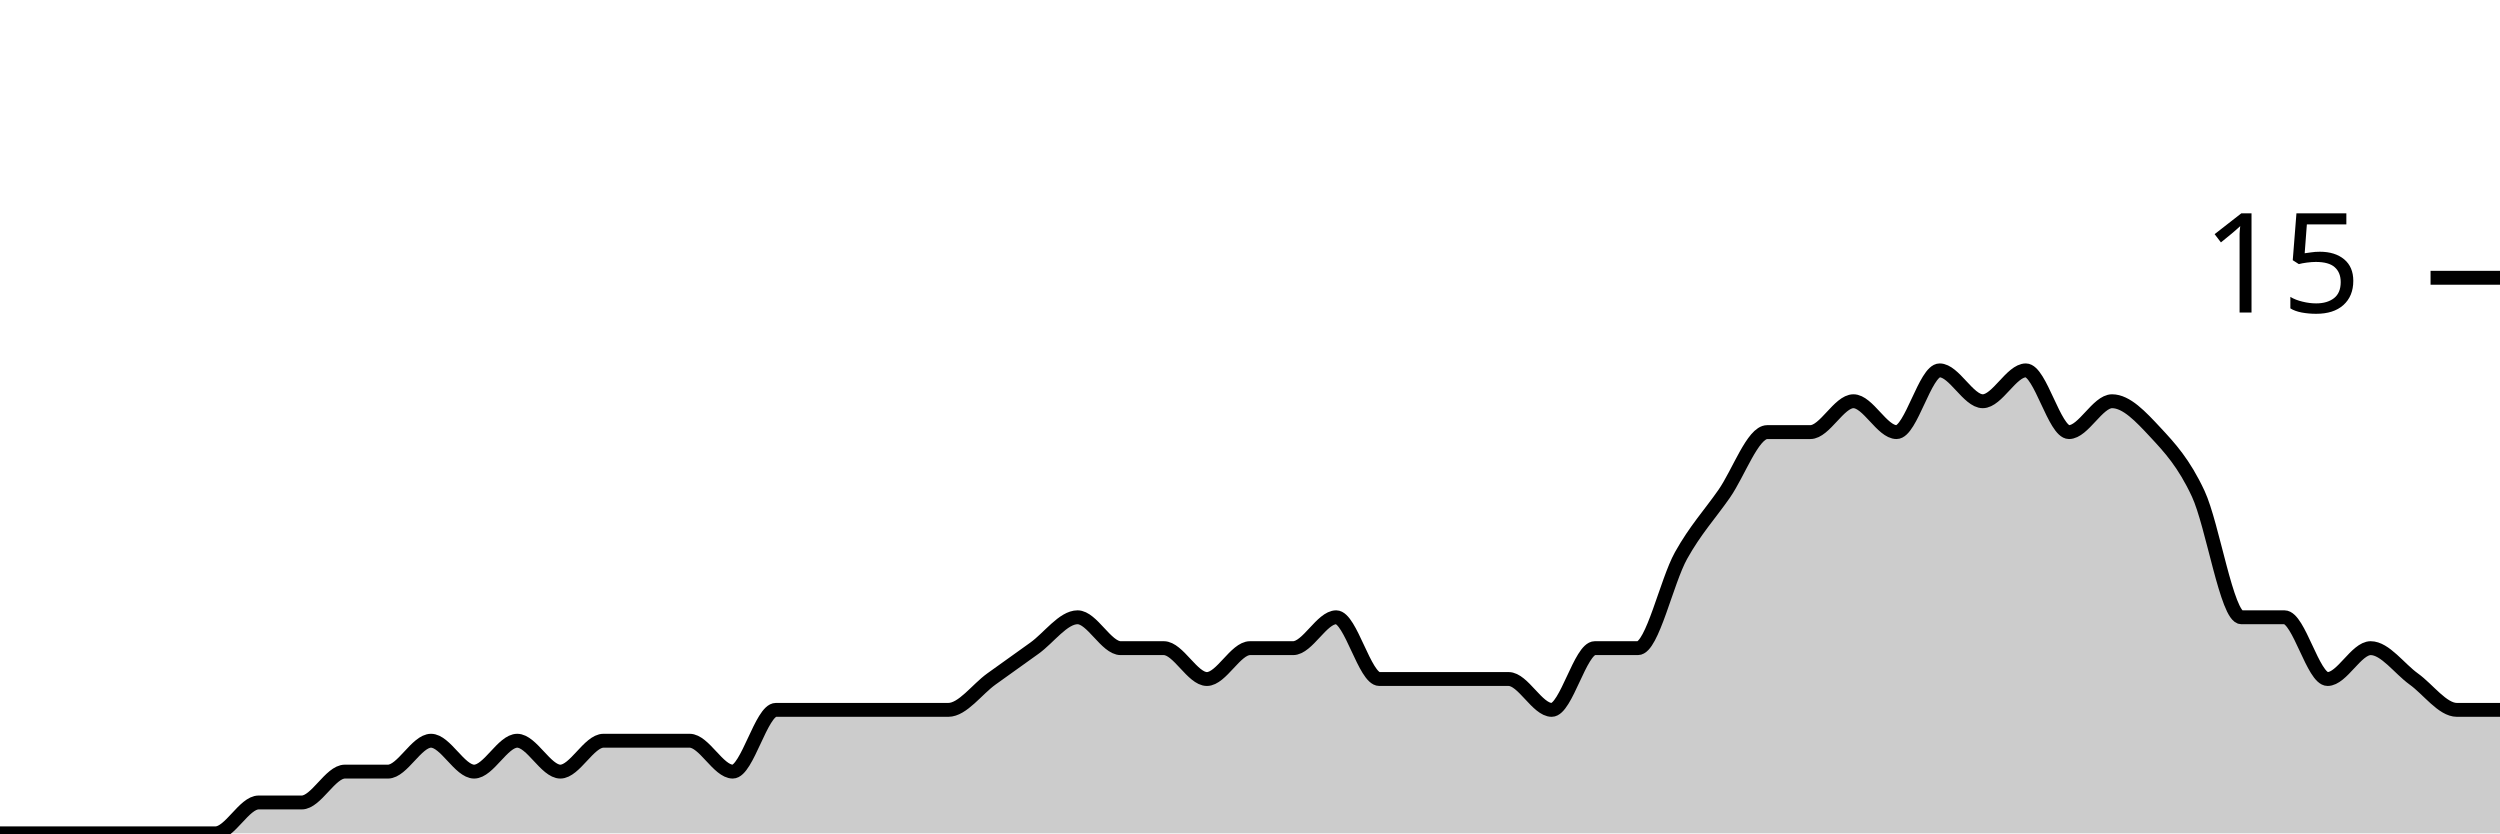
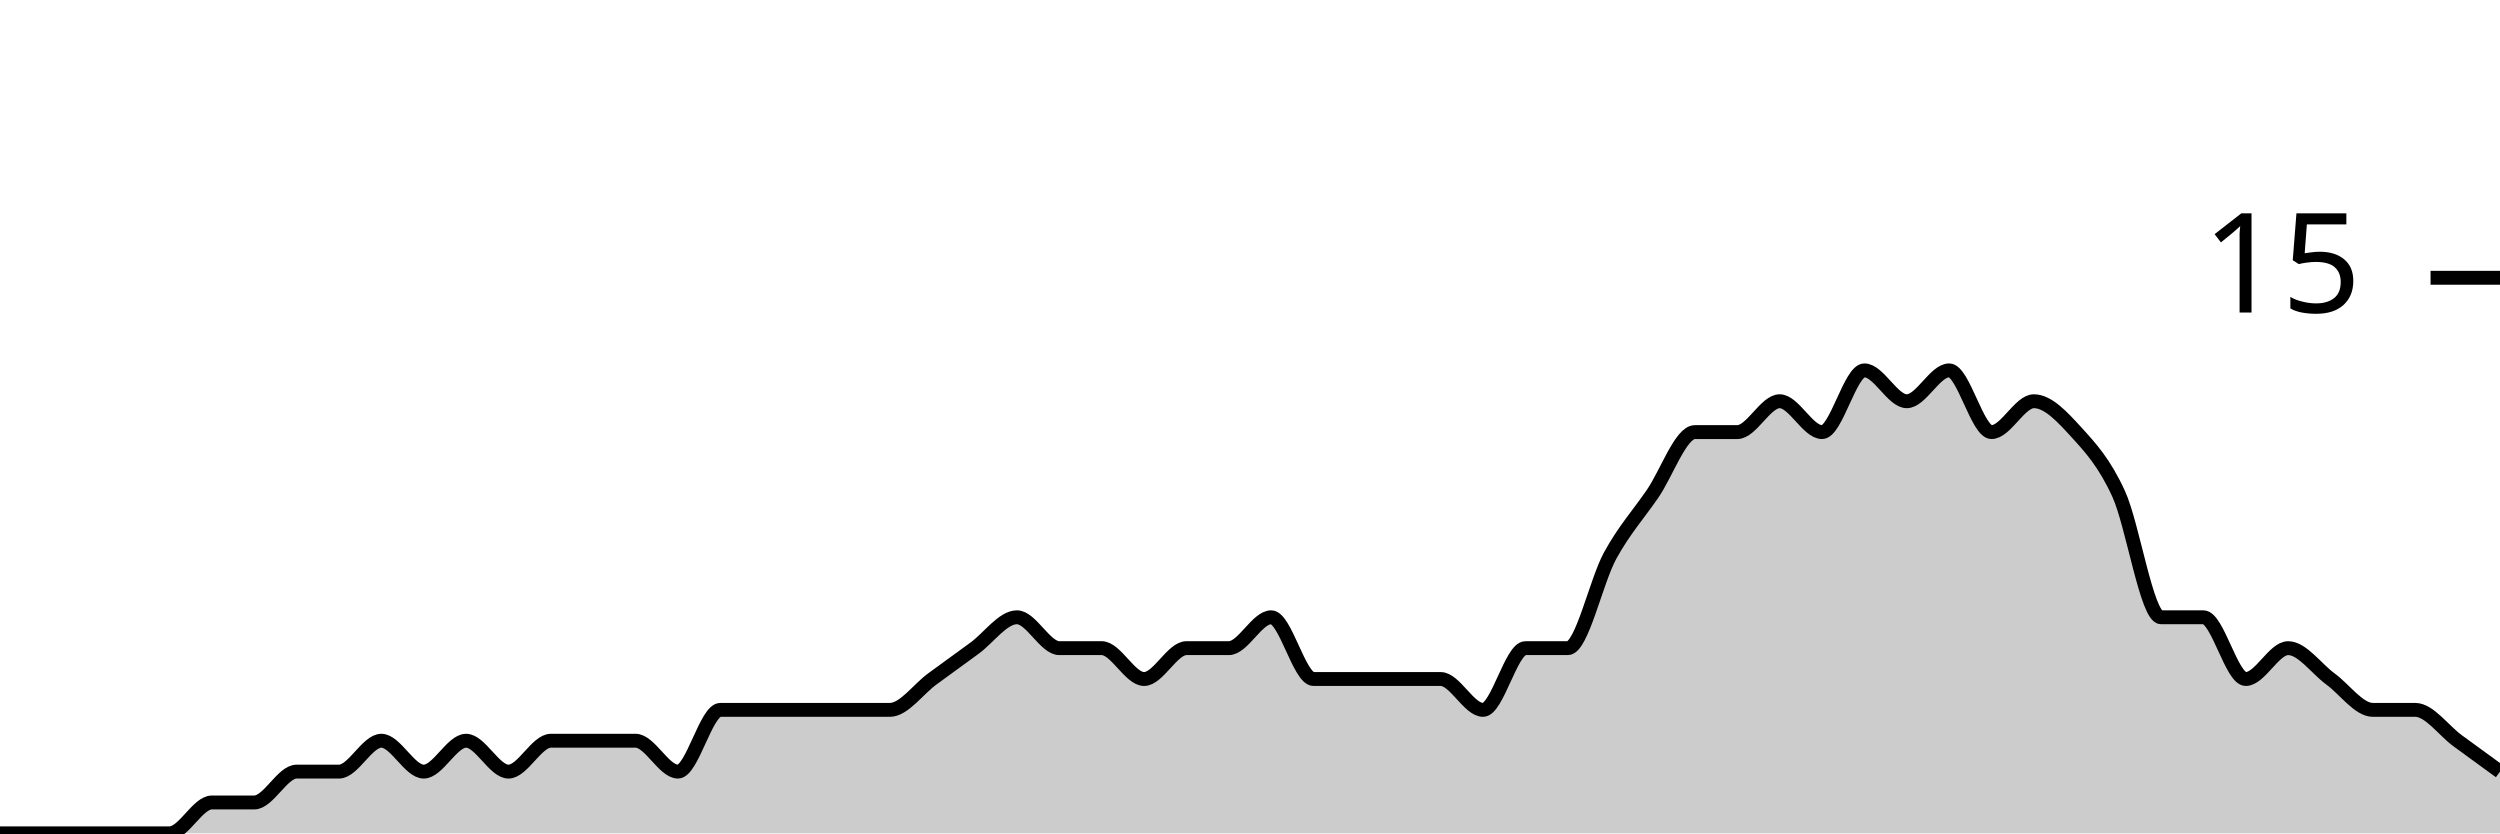
<svg xmlns="http://www.w3.org/2000/svg" viewBox="0 0 180 60">
  <g transform="translate(0,20)">
-     <path class="area" fill="rgba(0, 0, 0, 0.2)" d="M0,40C1.034,40,2.069,40,3.103,40C4.138,40,5.172,40,6.207,40C7.241,40,8.276,40,9.31,40C10.345,40,11.379,40,12.414,40C13.448,40,14.483,40,15.517,40C16.552,40,17.586,37.778,18.621,37.778C19.655,37.778,20.69,37.778,21.724,37.778C22.759,37.778,23.793,35.556,24.828,35.556C25.862,35.556,26.897,35.556,27.931,35.556C28.966,35.556,30,33.333,31.034,33.333C32.069,33.333,33.103,35.556,34.138,35.556C35.172,35.556,36.207,33.333,37.241,33.333C38.276,33.333,39.31,35.556,40.345,35.556C41.379,35.556,42.414,33.333,43.448,33.333C44.483,33.333,45.517,33.333,46.552,33.333C47.586,33.333,48.621,33.333,49.655,33.333C50.69,33.333,51.724,35.556,52.759,35.556C53.793,35.556,54.828,31.111,55.862,31.111C56.897,31.111,57.931,31.111,58.966,31.111C60,31.111,61.034,31.111,62.069,31.111C63.103,31.111,64.138,31.111,65.172,31.111C66.207,31.111,67.241,31.111,68.276,31.111C69.31,31.111,70.345,29.63,71.379,28.889C72.414,28.148,73.448,27.407,74.483,26.667C75.517,25.926,76.552,24.444,77.586,24.444C78.621,24.444,79.655,26.667,80.69,26.667C81.724,26.667,82.759,26.667,83.793,26.667C84.828,26.667,85.862,28.889,86.897,28.889C87.931,28.889,88.966,26.667,90,26.667C91.034,26.667,92.069,26.667,93.103,26.667C94.138,26.667,95.172,24.444,96.207,24.444C97.241,24.444,98.276,28.889,99.31,28.889C100.345,28.889,101.379,28.889,102.414,28.889C103.448,28.889,104.483,28.889,105.517,28.889C106.552,28.889,107.586,28.889,108.621,28.889C109.655,28.889,110.69,31.111,111.724,31.111C112.759,31.111,113.793,26.667,114.828,26.667C115.862,26.667,116.897,26.667,117.931,26.667C118.966,26.667,120,21.852,121.034,20C122.069,18.148,123.103,17.037,124.138,15.556C125.172,14.074,126.207,11.111,127.241,11.111C128.276,11.111,129.31,11.111,130.345,11.111C131.379,11.111,132.414,8.889,133.448,8.889C134.483,8.889,135.517,11.111,136.552,11.111C137.586,11.111,138.621,6.667,139.655,6.667C140.69,6.667,141.724,8.889,142.759,8.889C143.793,8.889,144.828,6.667,145.862,6.667C146.897,6.667,147.931,11.111,148.966,11.111C150,11.111,151.034,8.889,152.069,8.889C153.103,8.889,154.138,10,155.172,11.111C156.207,12.222,157.241,13.333,158.276,15.556C159.31,17.778,160.345,24.444,161.379,24.444C162.414,24.444,163.448,24.444,164.483,24.444C165.517,24.444,166.552,28.889,167.586,28.889C168.621,28.889,169.655,26.667,170.69,26.667C171.724,26.667,172.759,28.148,173.793,28.889C174.828,29.63,175.862,31.111,176.897,31.111C177.931,31.111,178.966,31.111,180,31.111L180,40C178.966,40,177.931,40,176.897,40C175.862,40,174.828,40,173.793,40C172.759,40,171.724,40,170.69,40C169.655,40,168.621,40,167.586,40C166.552,40,165.517,40,164.483,40C163.448,40,162.414,40,161.379,40C160.345,40,159.31,40,158.276,40C157.241,40,156.207,40,155.172,40C154.138,40,153.103,40,152.069,40C151.034,40,150,40,148.966,40C147.931,40,146.897,40,145.862,40C144.828,40,143.793,40,142.759,40C141.724,40,140.69,40,139.655,40C138.621,40,137.586,40,136.552,40C135.517,40,134.483,40,133.448,40C132.414,40,131.379,40,130.345,40C129.31,40,128.276,40,127.241,40C126.207,40,125.172,40,124.138,40C123.103,40,122.069,40,121.034,40C120,40,118.966,40,117.931,40C116.897,40,115.862,40,114.828,40C113.793,40,112.759,40,111.724,40C110.69,40,109.655,40,108.621,40C107.586,40,106.552,40,105.517,40C104.483,40,103.448,40,102.414,40C101.379,40,100.345,40,99.31,40C98.276,40,97.241,40,96.207,40C95.172,40,94.138,40,93.103,40C92.069,40,91.034,40,90,40C88.966,40,87.931,40,86.897,40C85.862,40,84.828,40,83.793,40C82.759,40,81.724,40,80.69,40C79.655,40,78.621,40,77.586,40C76.552,40,75.517,40,74.483,40C73.448,40,72.414,40,71.379,40C70.345,40,69.31,40,68.276,40C67.241,40,66.207,40,65.172,40C64.138,40,63.103,40,62.069,40C61.034,40,60,40,58.966,40C57.931,40,56.897,40,55.862,40C54.828,40,53.793,40,52.759,40C51.724,40,50.69,40,49.655,40C48.621,40,47.586,40,46.552,40C45.517,40,44.483,40,43.448,40C42.414,40,41.379,40,40.345,40C39.31,40,38.276,40,37.241,40C36.207,40,35.172,40,34.138,40C33.103,40,32.069,40,31.034,40C30,40,28.966,40,27.931,40C26.897,40,25.862,40,24.828,40C23.793,40,22.759,40,21.724,40C20.69,40,19.655,40,18.621,40C17.586,40,16.552,40,15.517,40C14.483,40,13.448,40,12.414,40C11.379,40,10.345,40,9.31,40C8.276,40,7.241,40,6.207,40C5.172,40,4.138,40,3.103,40C2.069,40,1.034,40,0,40Z" />
-     <path class="line" stroke="black" fill="none" d="M0,40C1.034,40,2.069,40,3.103,40C4.138,40,5.172,40,6.207,40C7.241,40,8.276,40,9.31,40C10.345,40,11.379,40,12.414,40C13.448,40,14.483,40,15.517,40C16.552,40,17.586,37.778,18.621,37.778C19.655,37.778,20.69,37.778,21.724,37.778C22.759,37.778,23.793,35.556,24.828,35.556C25.862,35.556,26.897,35.556,27.931,35.556C28.966,35.556,30,33.333,31.034,33.333C32.069,33.333,33.103,35.556,34.138,35.556C35.172,35.556,36.207,33.333,37.241,33.333C38.276,33.333,39.31,35.556,40.345,35.556C41.379,35.556,42.414,33.333,43.448,33.333C44.483,33.333,45.517,33.333,46.552,33.333C47.586,33.333,48.621,33.333,49.655,33.333C50.69,33.333,51.724,35.556,52.759,35.556C53.793,35.556,54.828,31.111,55.862,31.111C56.897,31.111,57.931,31.111,58.966,31.111C60,31.111,61.034,31.111,62.069,31.111C63.103,31.111,64.138,31.111,65.172,31.111C66.207,31.111,67.241,31.111,68.276,31.111C69.31,31.111,70.345,29.63,71.379,28.889C72.414,28.148,73.448,27.407,74.483,26.667C75.517,25.926,76.552,24.444,77.586,24.444C78.621,24.444,79.655,26.667,80.69,26.667C81.724,26.667,82.759,26.667,83.793,26.667C84.828,26.667,85.862,28.889,86.897,28.889C87.931,28.889,88.966,26.667,90,26.667C91.034,26.667,92.069,26.667,93.103,26.667C94.138,26.667,95.172,24.444,96.207,24.444C97.241,24.444,98.276,28.889,99.31,28.889C100.345,28.889,101.379,28.889,102.414,28.889C103.448,28.889,104.483,28.889,105.517,28.889C106.552,28.889,107.586,28.889,108.621,28.889C109.655,28.889,110.69,31.111,111.724,31.111C112.759,31.111,113.793,26.667,114.828,26.667C115.862,26.667,116.897,26.667,117.931,26.667C118.966,26.667,120,21.852,121.034,20C122.069,18.148,123.103,17.037,124.138,15.556C125.172,14.074,126.207,11.111,127.241,11.111C128.276,11.111,129.31,11.111,130.345,11.111C131.379,11.111,132.414,8.889,133.448,8.889C134.483,8.889,135.517,11.111,136.552,11.111C137.586,11.111,138.621,6.667,139.655,6.667C140.69,6.667,141.724,8.889,142.759,8.889C143.793,8.889,144.828,6.667,145.862,6.667C146.897,6.667,147.931,11.111,148.966,11.111C150,11.111,151.034,8.889,152.069,8.889C153.103,8.889,154.138,10,155.172,11.111C156.207,12.222,157.241,13.333,158.276,15.556C159.31,17.778,160.345,24.444,161.379,24.444C162.414,24.444,163.448,24.444,164.483,24.444C165.517,24.444,166.552,28.889,167.586,28.889C168.621,28.889,169.655,26.667,170.69,26.667C171.724,26.667,172.759,28.148,173.793,28.889C174.828,29.63,175.862,31.111,176.897,31.111C177.931,31.111,178.966,31.111,180,31.111" />
+     <path class="area" fill="rgba(0, 0, 0, 0.2)" d="M0,40C1.017,40,2.034,40,3.051,40C4.068,40,5.085,40,6.102,40C7.119,40,8.136,40,9.153,40C10.169,40,11.186,40,12.203,40C13.22,40,14.237,37.778,15.254,37.778C16.271,37.778,17.288,37.778,18.305,37.778C19.322,37.778,20.339,35.556,21.356,35.556C22.373,35.556,23.39,35.556,24.407,35.556C25.424,35.556,26.441,33.333,27.458,33.333C28.475,33.333,29.492,35.556,30.508,35.556C31.525,35.556,32.542,33.333,33.559,33.333C34.576,33.333,35.593,35.556,36.61,35.556C37.627,35.556,38.644,33.333,39.661,33.333C40.678,33.333,41.695,33.333,42.712,33.333C43.729,33.333,44.746,33.333,45.763,33.333C46.78,33.333,47.797,35.556,48.814,35.556C49.831,35.556,50.847,31.111,51.864,31.111C52.881,31.111,53.898,31.111,54.915,31.111C55.932,31.111,56.949,31.111,57.966,31.111C58.983,31.111,60,31.111,61.017,31.111C62.034,31.111,63.051,31.111,64.068,31.111C65.085,31.111,66.102,29.63,67.119,28.889C68.136,28.148,69.153,27.407,70.169,26.667C71.186,25.926,72.203,24.444,73.22,24.444C74.237,24.444,75.254,26.667,76.271,26.667C77.288,26.667,78.305,26.667,79.322,26.667C80.339,26.667,81.356,28.889,82.373,28.889C83.39,28.889,84.407,26.667,85.424,26.667C86.441,26.667,87.458,26.667,88.475,26.667C89.492,26.667,90.508,24.444,91.525,24.444C92.542,24.444,93.559,28.889,94.576,28.889C95.593,28.889,96.61,28.889,97.627,28.889C98.644,28.889,99.661,28.889,100.678,28.889C101.695,28.889,102.712,28.889,103.729,28.889C104.746,28.889,105.763,31.111,106.78,31.111C107.797,31.111,108.814,26.667,109.831,26.667C110.847,26.667,111.864,26.667,112.881,26.667C113.898,26.667,114.915,21.852,115.932,20C116.949,18.148,117.966,17.037,118.983,15.556C120,14.074,121.017,11.111,122.034,11.111C123.051,11.111,124.068,11.111,125.085,11.111C126.102,11.111,127.119,8.889,128.136,8.889C129.153,8.889,130.169,11.111,131.186,11.111C132.203,11.111,133.22,6.667,134.237,6.667C135.254,6.667,136.271,8.889,137.288,8.889C138.305,8.889,139.322,6.667,140.339,6.667C141.356,6.667,142.373,11.111,143.39,11.111C144.407,11.111,145.424,8.889,146.441,8.889C147.458,8.889,148.475,10,149.492,11.111C150.508,12.222,151.525,13.333,152.542,15.556C153.559,17.778,154.576,24.444,155.593,24.444C156.61,24.444,157.627,24.444,158.644,24.444C159.661,24.444,160.678,28.889,161.695,28.889C162.712,28.889,163.729,26.667,164.746,26.667C165.763,26.667,166.78,28.148,167.797,28.889C168.814,29.63,169.831,31.111,170.847,31.111C171.864,31.111,172.881,31.111,173.898,31.111C174.915,31.111,175.932,32.593,176.949,33.333C177.966,34.074,178.983,34.815,180,35.556L180,40C178.983,40,177.966,40,176.949,40C175.932,40,174.915,40,173.898,40C172.881,40,171.864,40,170.847,40C169.831,40,168.814,40,167.797,40C166.78,40,165.763,40,164.746,40C163.729,40,162.712,40,161.695,40C160.678,40,159.661,40,158.644,40C157.627,40,156.61,40,155.593,40C154.576,40,153.559,40,152.542,40C151.525,40,150.508,40,149.492,40C148.475,40,147.458,40,146.441,40C145.424,40,144.407,40,143.39,40C142.373,40,141.356,40,140.339,40C139.322,40,138.305,40,137.288,40C136.271,40,135.254,40,134.237,40C133.22,40,132.203,40,131.186,40C130.169,40,129.153,40,128.136,40C127.119,40,126.102,40,125.085,40C124.068,40,123.051,40,122.034,40C121.017,40,120,40,118.983,40C117.966,40,116.949,40,115.932,40C114.915,40,113.898,40,112.881,40C111.864,40,110.847,40,109.831,40C108.814,40,107.797,40,106.78,40C105.763,40,104.746,40,103.729,40C102.712,40,101.695,40,100.678,40C99.661,40,98.644,40,97.627,40C96.61,40,95.593,40,94.576,40C93.559,40,92.542,40,91.525,40C90.508,40,89.492,40,88.475,40C87.458,40,86.441,40,85.424,40C84.407,40,83.39,40,82.373,40C81.356,40,80.339,40,79.322,40C78.305,40,77.288,40,76.271,40C75.254,40,74.237,40,73.22,40C72.203,40,71.186,40,70.169,40C69.153,40,68.136,40,67.119,40C66.102,40,65.085,40,64.068,40C63.051,40,62.034,40,61.017,40C60,40,58.983,40,57.966,40C56.949,40,55.932,40,54.915,40C53.898,40,52.881,40,51.864,40C50.847,40,49.831,40,48.814,40C47.797,40,46.78,40,45.763,40C44.746,40,43.729,40,42.712,40C41.695,40,40.678,40,39.661,40C38.644,40,37.627,40,36.61,40C35.593,40,34.576,40,33.559,40C32.542,40,31.525,40,30.508,40C29.492,40,28.475,40,27.458,40C26.441,40,25.424,40,24.407,40C23.39,40,22.373,40,21.356,40C20.339,40,19.322,40,18.305,40C17.288,40,16.271,40,15.254,40C14.237,40,13.22,40,12.203,40C11.186,40,10.169,40,9.153,40C8.136,40,7.119,40,6.102,40C5.085,40,4.068,40,3.051,40C2.034,40,1.017,40,0,40Z" />
+     <path class="line" stroke="black" fill="none" d="M0,40C1.017,40,2.034,40,3.051,40C4.068,40,5.085,40,6.102,40C7.119,40,8.136,40,9.153,40C10.169,40,11.186,40,12.203,40C13.22,40,14.237,37.778,15.254,37.778C16.271,37.778,17.288,37.778,18.305,37.778C19.322,37.778,20.339,35.556,21.356,35.556C22.373,35.556,23.39,35.556,24.407,35.556C25.424,35.556,26.441,33.333,27.458,33.333C28.475,33.333,29.492,35.556,30.508,35.556C31.525,35.556,32.542,33.333,33.559,33.333C34.576,33.333,35.593,35.556,36.61,35.556C37.627,35.556,38.644,33.333,39.661,33.333C40.678,33.333,41.695,33.333,42.712,33.333C43.729,33.333,44.746,33.333,45.763,33.333C46.78,33.333,47.797,35.556,48.814,35.556C49.831,35.556,50.847,31.111,51.864,31.111C52.881,31.111,53.898,31.111,54.915,31.111C55.932,31.111,56.949,31.111,57.966,31.111C58.983,31.111,60,31.111,61.017,31.111C62.034,31.111,63.051,31.111,64.068,31.111C65.085,31.111,66.102,29.63,67.119,28.889C68.136,28.148,69.153,27.407,70.169,26.667C71.186,25.926,72.203,24.444,73.22,24.444C74.237,24.444,75.254,26.667,76.271,26.667C77.288,26.667,78.305,26.667,79.322,26.667C80.339,26.667,81.356,28.889,82.373,28.889C83.39,28.889,84.407,26.667,85.424,26.667C86.441,26.667,87.458,26.667,88.475,26.667C89.492,26.667,90.508,24.444,91.525,24.444C92.542,24.444,93.559,28.889,94.576,28.889C95.593,28.889,96.61,28.889,97.627,28.889C98.644,28.889,99.661,28.889,100.678,28.889C101.695,28.889,102.712,28.889,103.729,28.889C104.746,28.889,105.763,31.111,106.78,31.111C107.797,31.111,108.814,26.667,109.831,26.667C110.847,26.667,111.864,26.667,112.881,26.667C113.898,26.667,114.915,21.852,115.932,20C116.949,18.148,117.966,17.037,118.983,15.556C120,14.074,121.017,11.111,122.034,11.111C123.051,11.111,124.068,11.111,125.085,11.111C126.102,11.111,127.119,8.889,128.136,8.889C129.153,8.889,130.169,11.111,131.186,11.111C132.203,11.111,133.22,6.667,134.237,6.667C135.254,6.667,136.271,8.889,137.288,8.889C138.305,8.889,139.322,6.667,140.339,6.667C141.356,6.667,142.373,11.111,143.39,11.111C144.407,11.111,145.424,8.889,146.441,8.889C147.458,8.889,148.475,10,149.492,11.111C150.508,12.222,151.525,13.333,152.542,15.556C153.559,17.778,154.576,24.444,155.593,24.444C156.61,24.444,157.627,24.444,158.644,24.444C159.661,24.444,160.678,28.889,161.695,28.889C162.712,28.889,163.729,26.667,164.746,26.667C165.763,26.667,166.78,28.148,167.797,28.889C168.814,29.63,169.831,31.111,170.847,31.111C171.864,31.111,172.881,31.111,173.898,31.111C174.915,31.111,175.932,32.593,176.949,33.333C177.966,34.074,178.983,34.815,180,35.556" />
    <path class="axis-ceiling" stroke-width="1" stroke="black" fill="none" d="M175,0L180,0" />
    <text class="axis-ceiling-label" font-family="sans-serif" text-anchor="end" font-size="10px" x="170" y="2.5">15</text>
  </g>
</svg>
